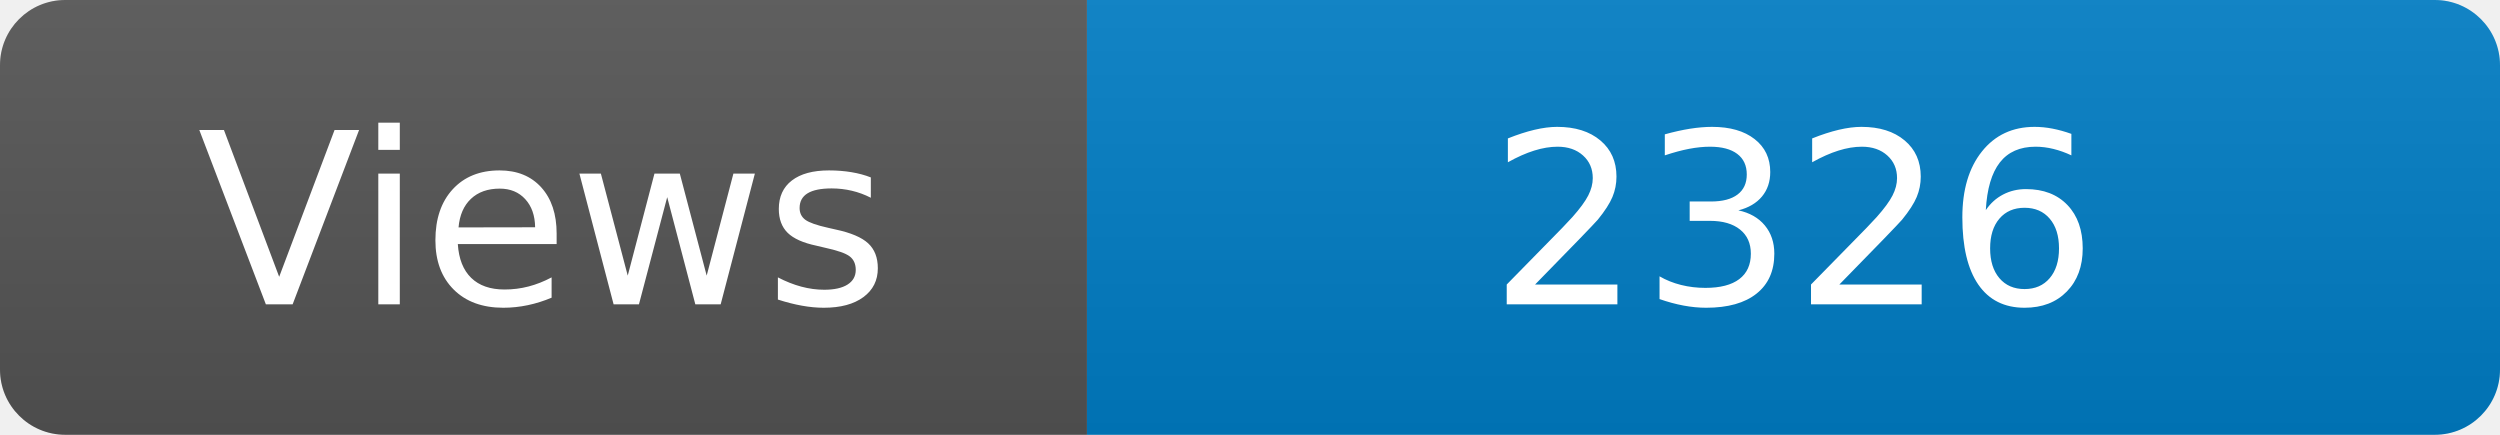
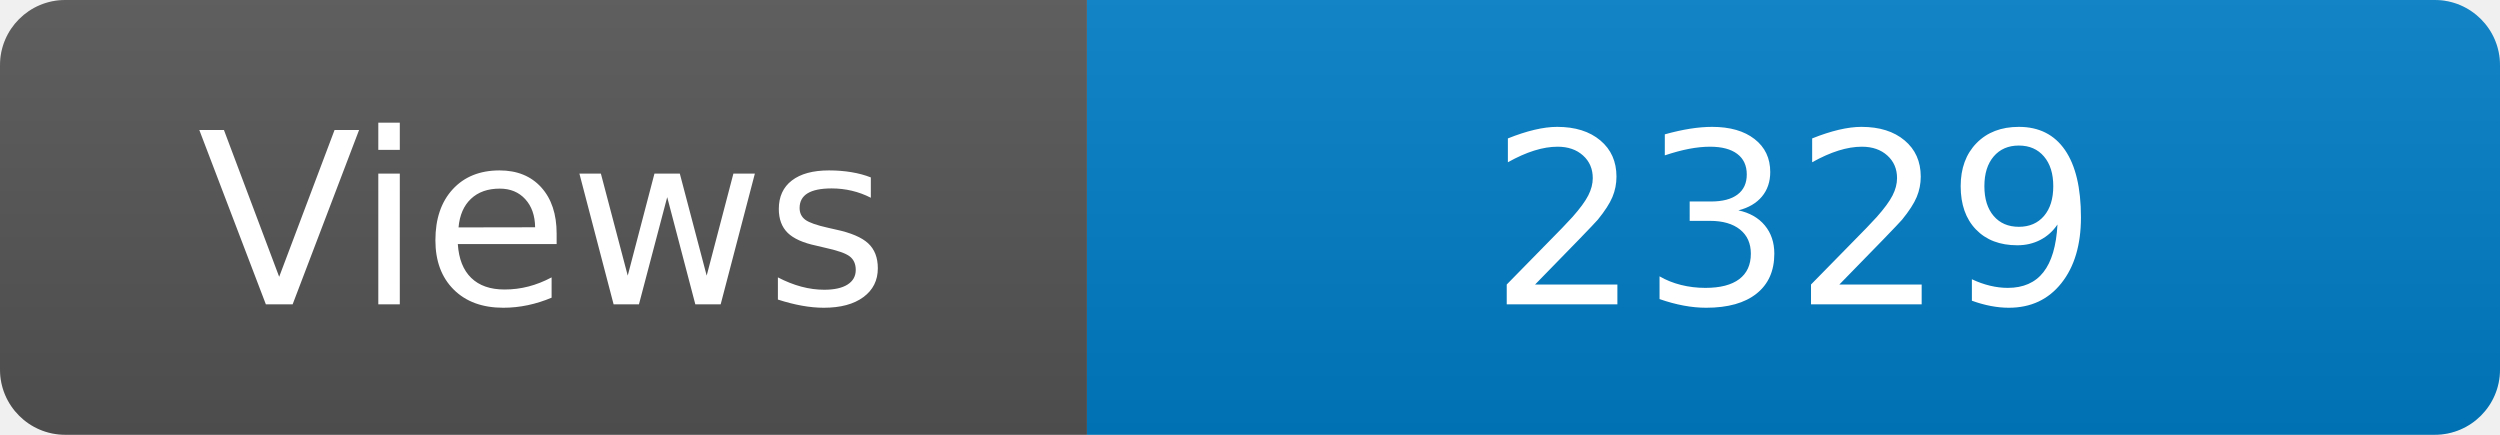
<svg xmlns="http://www.w3.org/2000/svg" width="115" height="20" role="img" aria-label="Maintained?: yes">
  <linearGradient id="s" x2="0" y2="100%">
    <stop offset="0" stop-color="#bbb" stop-opacity=".1" />
    <stop offset="1" stop-opacity=".1" />
  </linearGradient>
  <clipPath id="r">
    <rect width="115" height="20" rx="3" fill="#fff" />
  </clipPath>
  <g clip-path="url(#r)">
    <rect width="50" height="20" fill="#555" />
    <rect x="50" width="160" height="20" fill="#007ec6" />
    <rect width="115" height="20" fill="url(#s)" />
  </g>
  <g fill="#fff" text-anchor="middle" font-family="Verdana,Geneva,DejaVu Sans,sans-serif" font-size="110">
    <text x="250" y="140" transform="scale(.1)" fill="#fff">Views</text>
-     <text x="825" y="140" transform="scale(.1)" fill="#fff">2326</text>
+     <text x="825" y="140" transform="scale(.1)" fill="#fff">2329</text>
  </g>
</svg>
